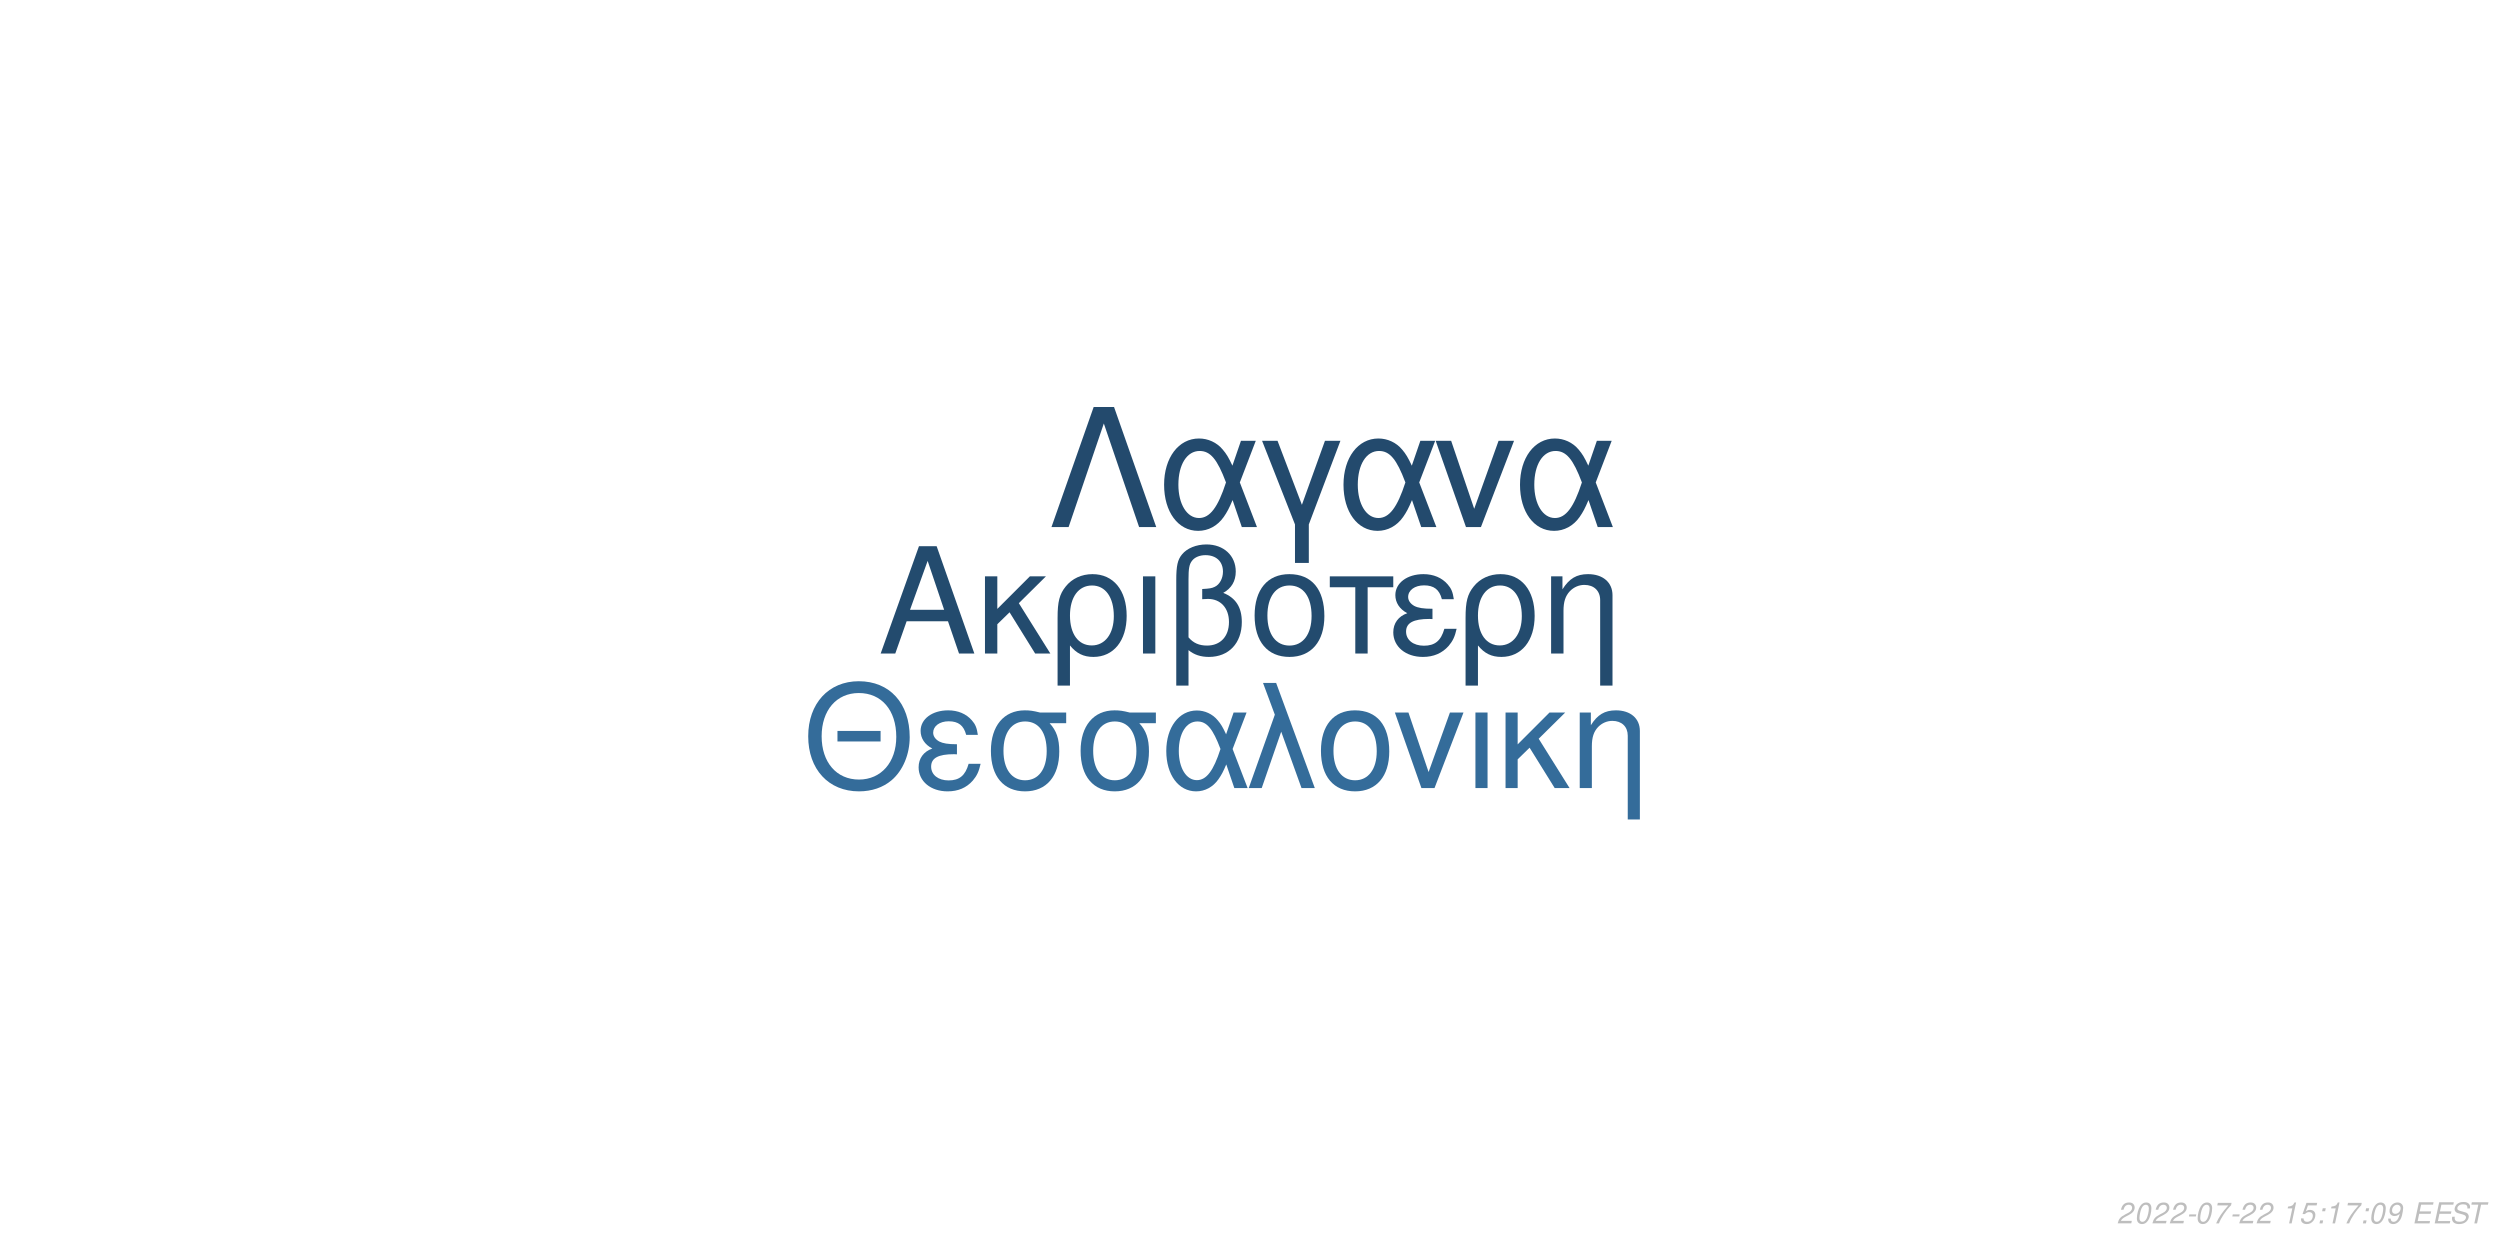
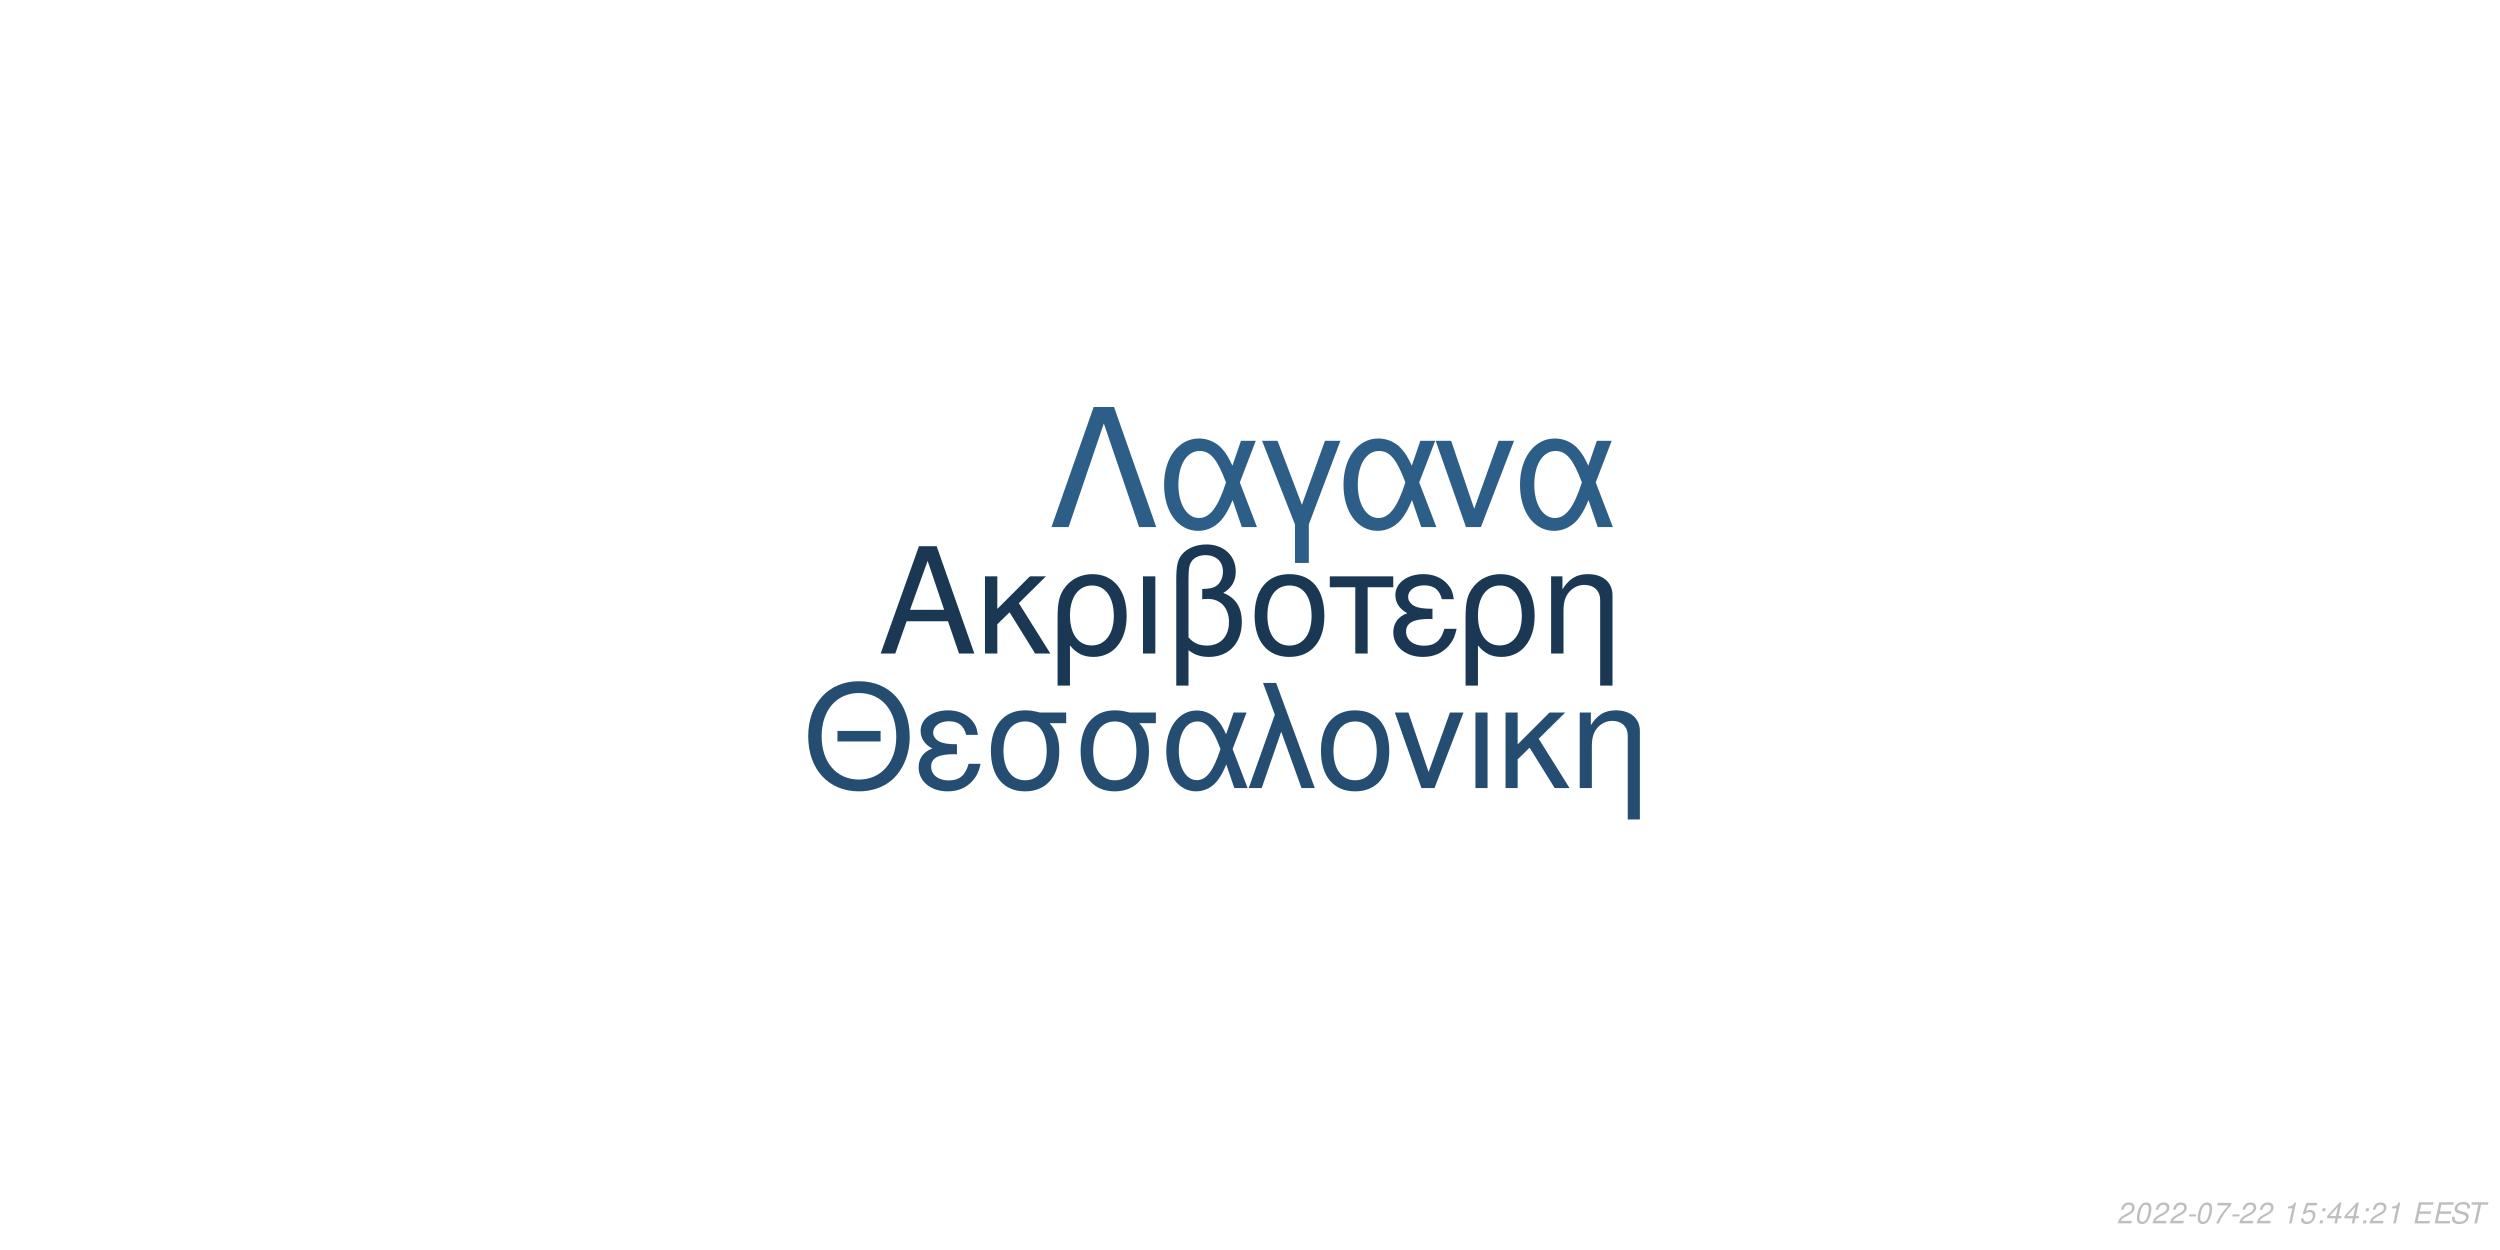
<svg xmlns="http://www.w3.org/2000/svg" xmlns:xlink="http://www.w3.org/1999/xlink" width="864pt" height="432pt" viewBox="0 0 864 432" version="1.1">
  <defs>
    <g>
      <symbol overflow="visible" id="glyph0-0">
        <path style="stroke:none;" d="" />
      </symbol>
      <symbol overflow="visible" id="glyph0-1">
        <path style="stroke:none;" d="M 24.125 -11.141 L 27.938 0 L 33.234 0 L 20.203 -37.094 L 14.094 -37.094 L 0.859 0 L 5.906 0 L 9.828 -11.141 Z M 22.797 -15.109 L 11 -15.109 L 17.094 -32.016 Z M 22.797 -15.109 " />
      </symbol>
      <symbol overflow="visible" id="glyph0-2">
        <path style="stroke:none;" d="M 7.172 -15.422 L 7.172 -26.672 L 2.906 -26.672 L 2.906 0 L 7.172 0 L 7.172 -10.125 L 11.406 -14.25 L 20.25 0 L 25.5 0 L 14.609 -17.406 L 23.969 -26.672 L 18.422 -26.672 Z M 7.172 -15.422 " />
      </symbol>
      <symbol overflow="visible" id="glyph0-3">
        <path style="stroke:none;" d="M 3 11.094 L 7.281 11.094 L 7.281 -2.797 C 9.516 -0.047 11.953 1.172 15.375 1.172 C 22.344 1.172 26.875 -4.422 26.875 -13.031 C 26.875 -21.891 22.297 -27.438 15.062 -27.438 C 11.297 -27.438 7.984 -25.906 5.797 -23.156 C 3.672 -20.516 3 -17.969 3 -12.359 Z M 14.906 -23.516 C 19.547 -23.516 22.438 -19.438 22.438 -12.922 C 22.438 -6.812 19.391 -2.797 14.812 -2.797 C 10.172 -2.797 7.281 -6.766 7.281 -13.125 C 7.281 -19.484 10.234 -23.516 14.906 -23.516 Z M 14.906 -23.516 " />
      </symbol>
      <symbol overflow="visible" id="glyph0-4">
        <path style="stroke:none;" d="M 3.516 0 L 7.781 0 L 7.781 -26.672 L 3.516 -26.672 Z M 3.516 0 " />
      </symbol>
      <symbol overflow="visible" id="glyph0-5">
        <path style="stroke:none;" d="M 4.016 11.094 L 8.25 11.094 L 8.25 -1.172 C 10.172 0.406 12.422 1.172 15.312 1.172 C 22.188 1.172 26.672 -3.609 26.672 -10.891 C 26.672 -15.984 24.578 -19.234 20.25 -20.969 C 23.109 -22.547 24.578 -25.031 24.578 -28.344 C 24.578 -33.844 20.406 -37.703 14.453 -37.703 C 10.938 -37.703 7.734 -36.391 6 -34.25 C 4.484 -32.422 4.016 -30.328 4.016 -25.391 Z M 8.25 -25.656 C 8.25 -29.359 8.5 -30.844 9.469 -32.062 C 10.375 -33.281 12.156 -34 14.094 -34 C 17.812 -34 20.156 -31.812 20.156 -28.297 C 20.156 -25.953 18.984 -23.812 17.297 -23.047 C 16.281 -22.547 15.469 -22.438 12.984 -22.297 L 12.984 -18.781 C 13.734 -18.828 14.344 -18.875 14.969 -18.875 C 19.344 -18.875 22.234 -15.719 22.234 -10.891 C 22.234 -5.906 19.281 -2.75 14.656 -2.75 C 11.953 -2.75 9.922 -3.609 8.25 -5.594 Z M 8.25 -25.656 " />
      </symbol>
      <symbol overflow="visible" id="glyph0-6">
        <path style="stroke:none;" d="M 14.094 -27.438 C 6.562 -27.438 2.094 -22.094 2.094 -13.125 C 2.094 -4.125 6.562 1.172 14.141 1.172 C 21.672 1.172 26.203 -4.172 26.203 -12.922 C 26.203 -22.188 21.828 -27.438 14.094 -27.438 Z M 14.141 -23.516 C 18.938 -23.516 21.781 -19.594 21.781 -12.984 C 21.781 -6.672 18.828 -2.75 14.141 -2.75 C 9.422 -2.75 6.516 -6.672 6.516 -13.125 C 6.516 -19.594 9.422 -23.516 14.141 -23.516 Z M 14.141 -23.516 " />
      </symbol>
      <symbol overflow="visible" id="glyph0-7">
        <path style="stroke:none;" d="M 7.891 0 L 12.156 0 L 12.156 -22.906 L 21.016 -22.906 L 21.016 -26.672 L -0.922 -26.672 L -0.922 -22.906 L 7.891 -22.906 Z M 7.891 0 " />
      </symbol>
      <symbol overflow="visible" id="glyph0-8">
        <path style="stroke:none;" d="M 14.562 -15.469 C 11.344 -15.469 9.562 -15.781 8.297 -16.438 C 6.922 -17.203 6.156 -18.328 6.156 -19.547 C 6.156 -21.891 8.453 -23.562 11.656 -23.562 C 15.062 -23.562 16.953 -22.094 17.812 -18.781 L 21.938 -18.781 C 21.578 -21.266 21.062 -22.5 19.797 -23.922 C 17.812 -26.203 14.906 -27.438 11.453 -27.438 C 5.797 -27.438 1.734 -24.375 1.734 -20.203 C 1.734 -17.609 3.156 -15.375 5.859 -13.938 C 2.797 -12.875 1.016 -10.484 1.016 -7.328 C 1.016 -2.391 5.297 1.172 11.25 1.172 C 14.969 1.172 17.906 -0.109 20.156 -2.641 C 21.578 -4.328 22.297 -5.797 22.906 -8.547 L 18.672 -8.547 C 17.5 -4.422 15.422 -2.703 11.609 -2.703 C 7.938 -2.703 5.438 -4.688 5.438 -7.578 C 5.438 -10.578 7.938 -11.953 13.484 -11.953 C 13.641 -11.953 14.094 -11.953 14.562 -11.906 Z M 14.562 -15.469 " />
      </symbol>
      <symbol overflow="visible" id="glyph0-9">
        <path style="stroke:none;" d="M 3.562 -26.672 L 3.562 0 L 7.844 0 L 7.844 -14.703 C 7.844 -17.906 8.5 -19.891 10.031 -21.531 C 11.406 -22.953 13.188 -23.719 15.062 -23.719 C 18.375 -23.719 20.516 -21.672 20.516 -18.469 L 20.516 11.094 L 24.781 11.094 L 24.781 -20.156 C 24.781 -24.578 21.469 -27.438 16.328 -27.438 C 12.359 -27.438 9.828 -25.906 7.484 -22.188 L 7.484 -26.672 Z M 3.562 -26.672 " />
      </symbol>
      <symbol overflow="visible" id="glyph1-0">
        <path style="stroke:none;" d="" />
      </symbol>
      <symbol overflow="visible" id="glyph1-1">
        <path style="stroke:none;" d="M 26.859 -19.734 L 11.953 -19.734 L 11.953 -16.094 L 26.859 -16.094 Z M 19.328 -36.922 C 8.922 -36.922 1.844 -29.25 1.844 -17.891 C 1.844 -6.484 8.875 1.141 19.391 1.141 C 23.812 1.141 27.703 -0.203 30.641 -2.688 C 34.578 -6.031 36.922 -11.656 36.922 -17.594 C 36.922 -29.297 30 -36.922 19.328 -36.922 Z M 19.328 -32.844 C 27.203 -32.844 32.281 -26.906 32.281 -17.688 C 32.281 -8.922 27.062 -2.938 19.391 -2.938 C 11.609 -2.938 6.484 -8.922 6.484 -17.891 C 6.484 -26.859 11.609 -32.844 19.328 -32.844 Z M 19.328 -32.844 " />
      </symbol>
      <symbol overflow="visible" id="glyph1-2">
        <path style="stroke:none;" d="M 14.25 -15.141 C 11.109 -15.141 9.375 -15.453 8.125 -16.094 C 6.781 -16.844 6.031 -17.938 6.031 -19.141 C 6.031 -21.422 8.266 -23.078 11.406 -23.078 C 14.75 -23.078 16.594 -21.625 17.438 -18.391 L 21.469 -18.391 C 21.125 -20.828 20.625 -22.031 19.391 -23.422 C 17.438 -25.656 14.594 -26.859 11.219 -26.859 C 5.688 -26.859 1.688 -23.875 1.688 -19.781 C 1.688 -17.234 3.094 -15.047 5.734 -13.656 C 2.734 -12.609 1 -10.266 1 -7.172 C 1 -2.344 5.188 1.141 11.016 1.141 C 14.656 1.141 17.547 -0.094 19.734 -2.594 C 21.125 -4.234 21.828 -5.688 22.422 -8.375 L 18.281 -8.375 C 17.141 -4.328 15.094 -2.641 11.359 -2.641 C 7.766 -2.641 5.328 -4.578 5.328 -7.422 C 5.328 -10.359 7.766 -11.703 13.203 -11.703 C 13.359 -11.703 13.797 -11.703 14.25 -11.656 Z M 14.25 -15.141 " />
      </symbol>
      <symbol overflow="visible" id="glyph1-3">
        <path style="stroke:none;" d="M 29 -26.109 L 19.938 -26.109 C 17.594 -26.703 16.438 -26.859 14.703 -26.859 C 7.469 -26.859 2.984 -21.469 2.984 -12.859 C 2.984 -4.031 7.375 1.141 14.797 1.141 C 22.172 1.141 26.609 -4.078 26.609 -12.656 C 26.609 -17.047 25.656 -19.828 23.266 -22.422 L 29 -22.422 Z M 14.797 -23.016 C 19.531 -23.016 22.266 -19.234 22.266 -12.75 C 22.266 -6.531 19.438 -2.688 14.797 -2.688 C 10.172 -2.688 7.328 -6.531 7.328 -12.859 C 7.328 -19.188 10.172 -23.016 14.797 -23.016 Z M 14.797 -23.016 " />
      </symbol>
      <symbol overflow="visible" id="glyph1-4">
        <path style="stroke:none;" d="M 29.344 -26.109 L 24.859 -26.109 L 22.266 -18.578 C 21.125 -21.031 20.484 -22.125 19.328 -23.469 C 17.547 -25.609 14.906 -26.812 12.156 -26.812 C 5.984 -26.812 1.594 -20.984 1.594 -12.812 C 1.594 -4.578 5.828 1.141 11.906 1.141 C 14.953 1.141 17.734 -0.344 19.625 -3.047 C 20.672 -4.531 21.281 -5.688 22.328 -8.172 L 25.109 0 L 29.703 0 L 24.516 -13.5 Z M 20.328 -13.5 C 17.891 -5.922 15.453 -2.734 12.156 -2.734 C 8.516 -2.734 5.922 -6.922 5.922 -12.812 C 5.922 -18.938 8.516 -23.016 12.359 -23.016 C 15.594 -23.016 17.688 -20.531 20.328 -13.5 Z M 20.328 -13.5 " />
      </symbol>
      <symbol overflow="visible" id="glyph1-5">
        <path style="stroke:none;" d="M 1.094 0 L 5.578 0 L 12.312 -19.484 L 19.328 0 L 23.922 0 L 10.562 -36.328 L 6.031 -36.328 L 10.109 -25.359 Z M 1.094 0 " />
      </symbol>
      <symbol overflow="visible" id="glyph1-6">
        <path style="stroke:none;" d="M 13.797 -26.859 C 6.422 -26.859 2.047 -21.625 2.047 -12.859 C 2.047 -4.031 6.422 1.141 13.859 1.141 C 21.234 1.141 25.656 -4.078 25.656 -12.656 C 25.656 -21.719 21.375 -26.859 13.797 -26.859 Z M 13.859 -23.016 C 18.531 -23.016 21.328 -19.188 21.328 -12.703 C 21.328 -6.531 18.438 -2.688 13.859 -2.688 C 9.219 -2.688 6.375 -6.531 6.375 -12.859 C 6.375 -19.188 9.219 -23.016 13.859 -23.016 Z M 13.859 -23.016 " />
      </symbol>
      <symbol overflow="visible" id="glyph1-7">
        <path style="stroke:none;" d="M 14.297 0 L 24.312 -26.109 L 19.625 -26.109 L 12.25 -5.531 L 5.281 -26.109 L 0.594 -26.109 L 9.766 0 Z M 14.297 0 " />
      </symbol>
      <symbol overflow="visible" id="glyph1-8">
        <path style="stroke:none;" d="M 3.438 0 L 7.625 0 L 7.625 -26.109 L 3.438 -26.109 Z M 3.438 0 " />
      </symbol>
      <symbol overflow="visible" id="glyph1-9">
        <path style="stroke:none;" d="M 7.031 -15.094 L 7.031 -26.109 L 2.844 -26.109 L 2.844 0 L 7.031 0 L 7.031 -9.922 L 11.156 -13.953 L 19.828 0 L 24.969 0 L 14.297 -17.047 L 23.469 -26.109 L 18.031 -26.109 Z M 7.031 -15.094 " />
      </symbol>
      <symbol overflow="visible" id="glyph1-10">
        <path style="stroke:none;" d="M 3.484 -26.109 L 3.484 0 L 7.672 0 L 7.672 -14.406 C 7.672 -17.547 8.328 -19.484 9.812 -21.078 C 11.156 -22.469 12.906 -23.219 14.75 -23.219 C 17.984 -23.219 20.078 -21.234 20.078 -18.094 L 20.078 10.859 L 24.266 10.859 L 24.266 -19.734 C 24.266 -24.062 21.031 -26.859 16 -26.859 C 12.109 -26.859 9.609 -25.359 7.328 -21.719 L 7.328 -26.109 Z M 3.484 -26.109 " />
      </symbol>
      <symbol overflow="visible" id="glyph2-0">
        <path style="stroke:none;" d="" />
      </symbol>
      <symbol overflow="visible" id="glyph2-1">
        <path style="stroke:none;" d="M 22.531 -41.484 L 15.484 -41.484 L 0.906 0 L 6.828 0 L 19 -35.797 L 31.188 0 L 37.109 0 Z M 22.531 -41.484 " />
      </symbol>
      <symbol overflow="visible" id="glyph2-2">
        <path style="stroke:none;" d="M 33.516 -29.812 L 28.391 -29.812 L 25.438 -21.219 C 24.125 -24.016 23.391 -25.266 22.078 -26.797 C 20.031 -29.25 17.016 -30.609 13.891 -30.609 C 6.828 -30.609 1.828 -23.953 1.828 -14.625 C 1.828 -5.234 6.656 1.312 13.594 1.312 C 17.078 1.312 20.266 -0.391 22.422 -3.469 C 23.609 -5.172 24.297 -6.484 25.5 -9.328 L 28.688 0 L 33.922 0 L 28 -15.422 Z M 23.219 -15.422 C 20.422 -6.766 17.641 -3.125 13.891 -3.125 C 9.734 -3.125 6.766 -7.906 6.766 -14.625 C 6.766 -21.625 9.734 -26.297 14.109 -26.297 C 17.812 -26.297 20.203 -23.453 23.219 -15.422 Z M 23.219 -15.422 " />
      </symbol>
      <symbol overflow="visible" id="glyph2-3">
        <path style="stroke:none;" d="M 12.062 12.406 L 16.844 12.406 L 16.844 -0.906 L 27.766 -29.812 L 22.422 -29.812 L 14.453 -7.688 L 6.031 -29.812 L 0.688 -29.812 L 12.062 -0.906 Z M 12.062 12.406 " />
      </symbol>
      <symbol overflow="visible" id="glyph2-4">
        <path style="stroke:none;" d="M 16.328 0 L 27.766 -29.812 L 22.422 -29.812 L 14 -6.312 L 6.031 -29.812 L 0.688 -29.812 L 11.156 0 Z M 16.328 0 " />
      </symbol>
      <symbol overflow="visible" id="glyph3-0">
        <path style="stroke:none;" d="" />
      </symbol>
      <symbol overflow="visible" id="glyph3-1">
        <path style="stroke:none;" d="M 5.234 -0.875 L 1.469 -0.875 C 1.641 -1.375 2.203 -1.891 3.109 -2.344 L 4.234 -2.938 C 5.562 -3.625 6.219 -4.469 6.219 -5.484 C 6.219 -5.938 6.062 -6.359 5.797 -6.656 C 5.469 -7.047 4.984 -7.234 4.312 -7.234 C 2.766 -7.234 1.891 -6.453 1.484 -4.734 L 2.375 -4.734 C 2.484 -5.188 2.609 -5.484 2.797 -5.75 C 3.094 -6.203 3.609 -6.453 4.188 -6.453 C 4.891 -6.453 5.344 -6.031 5.344 -5.375 C 5.344 -4.703 4.859 -4.094 4.016 -3.656 L 2.984 -3.125 C 1.234 -2.188 0.797 -1.656 0.344 -0.016 L 5.047 -0.016 Z M 5.234 -0.875 " />
      </symbol>
      <symbol overflow="visible" id="glyph3-2">
        <path style="stroke:none;" d="M 4.203 -7.234 C 3.375 -7.234 2.688 -6.812 2.125 -5.984 C 1.484 -5.047 0.984 -3.188 0.984 -1.734 C 0.984 -1.109 1.172 -0.562 1.484 -0.266 C 1.797 0.047 2.281 0.234 2.766 0.234 C 3.625 0.234 4.281 -0.156 4.859 -1.016 C 5.516 -1.953 6 -3.797 6 -5.266 C 6 -6.5 5.328 -7.234 4.203 -7.234 Z M 4.094 -6.453 C 4.734 -6.453 5.125 -5.984 5.125 -5.156 C 5.125 -4.203 4.781 -2.625 4.406 -1.812 C 3.984 -0.938 3.516 -0.547 2.875 -0.547 C 2.25 -0.547 1.875 -1.031 1.875 -1.828 C 1.875 -2.797 2.203 -4.344 2.594 -5.203 C 2.984 -6.047 3.453 -6.453 4.094 -6.453 Z M 4.094 -6.453 " />
      </symbol>
      <symbol overflow="visible" id="glyph3-3">
        <path style="stroke:none;" d="M 3.516 -3.125 L 1.125 -3.125 L 0.969 -2.406 L 3.359 -2.406 Z M 3.516 -3.125 " />
      </symbol>
      <symbol overflow="visible" id="glyph3-4">
        <path style="stroke:none;" d="M 6.703 -7.094 L 1.953 -7.094 L 1.766 -6.219 L 5.594 -6.219 C 3.344 -3.688 2.266 -2.109 1.375 0 L 2.344 0 C 3.031 -1.906 4.828 -4.594 6.547 -6.281 Z M 6.703 -7.094 " />
      </symbol>
      <symbol overflow="visible" id="glyph3-5">
        <path style="stroke:none;" d="" />
      </symbol>
      <symbol overflow="visible" id="glyph3-6">
        <path style="stroke:none;" d="M 3.703 -5.188 L 2.594 0 L 3.469 0 L 5.016 -7.234 L 4.438 -7.234 C 3.906 -6.156 3.688 -6.016 2.234 -5.812 L 2.109 -5.188 Z M 3.703 -5.188 " />
      </symbol>
      <symbol overflow="visible" id="glyph3-7">
        <path style="stroke:none;" d="M 6.297 -7.094 L 2.594 -7.094 L 1.234 -3.234 L 2.047 -3.234 C 2.656 -3.766 2.938 -3.906 3.531 -3.906 C 4.328 -3.906 4.797 -3.453 4.797 -2.688 C 4.797 -1.438 3.969 -0.547 2.828 -0.547 C 2.031 -0.547 1.609 -0.938 1.578 -1.734 L 0.703 -1.734 L 0.703 -1.516 C 0.703 -0.938 0.844 -0.547 1.188 -0.266 C 1.562 0.062 2.078 0.234 2.703 0.234 C 3.656 0.234 4.391 -0.156 4.984 -0.922 C 5.422 -1.5 5.672 -2.234 5.672 -2.953 C 5.672 -4 4.938 -4.672 3.812 -4.672 C 3.328 -4.672 2.906 -4.547 2.406 -4.234 L 3.109 -6.219 L 6.109 -6.219 Z M 6.297 -7.094 " />
      </symbol>
      <symbol overflow="visible" id="glyph3-8">
        <path style="stroke:none;" d="M 2.359 -1.031 L 1.312 -1.031 L 1.094 0 L 2.141 0 Z M 3.266 -5.234 L 2.219 -5.234 L 2 -4.203 L 3.047 -4.203 Z M 3.266 -5.234 " />
      </symbol>
      <symbol overflow="visible" id="glyph3-9">
-         <path style="stroke:none;" d="M 0.844 -1.656 C 0.844 -1.547 0.844 -1.438 0.844 -1.375 C 0.844 -0.406 1.531 0.234 2.578 0.234 C 3.203 0.234 3.766 0.016 4.297 -0.438 C 4.938 -1 5.312 -1.656 5.594 -2.719 C 5.844 -3.672 6.016 -4.766 6.016 -5.375 C 6.016 -5.844 5.844 -6.328 5.547 -6.656 C 5.203 -7.031 4.703 -7.234 4.062 -7.234 C 2.516 -7.234 1.297 -5.938 1.297 -4.266 C 1.297 -3.203 1.984 -2.547 3.047 -2.547 C 3.484 -2.547 3.953 -2.672 4.281 -2.891 C 4.406 -2.984 4.547 -3.078 4.828 -3.344 C 4.438 -1.484 3.703 -0.547 2.703 -0.547 C 2.109 -0.547 1.719 -0.938 1.719 -1.547 L 1.719 -1.656 Z M 3.953 -6.453 C 4.625 -6.453 5.141 -5.953 5.141 -5.281 C 5.141 -4.188 4.312 -3.312 3.297 -3.312 C 2.594 -3.312 2.172 -3.734 2.172 -4.453 C 2.172 -5.562 2.984 -6.453 3.953 -6.453 Z M 3.953 -6.453 " />
+         <path style="stroke:none;" d="M 3.625 -1.75 L 3.266 0 L 4.141 0 L 4.516 -1.75 L 5.562 -1.75 L 5.734 -2.531 L 4.688 -2.531 L 5.688 -7.234 L 5.016 -7.234 L 0.844 -2.672 L 0.641 -1.75 Z M 3.797 -2.531 L 1.594 -2.531 L 4.469 -5.703 Z M 3.797 -2.531 " />
      </symbol>
      <symbol overflow="visible" id="glyph3-10">
        <path style="stroke:none;" d="M 2.547 -3.312 L 6.5 -3.312 L 6.688 -4.141 L 2.719 -4.141 L 3.219 -6.469 L 7.344 -6.469 L 7.516 -7.297 L 2.453 -7.297 L 0.906 0 L 6.125 0 L 6.297 -0.812 L 2.016 -0.812 Z M 2.547 -3.312 " />
      </symbol>
      <symbol overflow="visible" id="glyph3-11">
        <path style="stroke:none;" d="M 7.062 -5.156 C 7.125 -5.438 7.141 -5.562 7.141 -5.703 C 7.141 -6.156 6.938 -6.594 6.594 -6.891 C 6.188 -7.25 5.656 -7.406 4.875 -7.406 C 3.844 -7.406 3.047 -7.125 2.5 -6.562 C 2.094 -6.141 1.781 -5.438 1.781 -4.922 C 1.781 -4.297 2.219 -3.766 2.891 -3.562 L 4.594 -3.094 C 5.406 -2.859 5.734 -2.578 5.734 -2.094 C 5.734 -1.781 5.547 -1.406 5.266 -1.141 C 4.844 -0.766 4.266 -0.578 3.453 -0.578 C 2.328 -0.578 1.812 -0.984 1.812 -1.906 C 1.812 -2.047 1.812 -2.125 1.844 -2.312 L 0.984 -2.312 C 0.906 -2.062 0.891 -1.906 0.891 -1.688 C 0.891 -0.484 1.797 0.234 3.297 0.234 C 4.359 0.234 5.234 -0.062 5.812 -0.609 C 6.344 -1.078 6.688 -1.797 6.688 -2.375 C 6.688 -2.641 6.609 -2.906 6.453 -3.156 C 6.234 -3.5 5.938 -3.703 5.469 -3.828 L 3.75 -4.312 C 2.984 -4.547 2.734 -4.734 2.734 -5.188 C 2.734 -5.547 2.875 -5.844 3.188 -6.109 C 3.547 -6.438 4.031 -6.594 4.703 -6.594 C 5.266 -6.594 5.688 -6.484 5.906 -6.297 C 6.094 -6.125 6.219 -5.797 6.219 -5.516 C 6.219 -5.422 6.203 -5.344 6.188 -5.156 Z M 7.062 -5.156 " />
      </symbol>
      <symbol overflow="visible" id="glyph3-12">
        <path style="stroke:none;" d="M 4.938 -6.469 L 7.312 -6.469 L 7.484 -7.297 L 1.75 -7.297 L 1.578 -6.469 L 3.984 -6.469 L 2.609 0 L 3.547 0 Z M 4.938 -6.469 " />
      </symbol>
    </g>
  </defs>
  <g id="surface1">
    <rect x="0" y="0" width="864" height="432" style="fill:rgb(100%,100%,100%);fill-opacity:1;stroke:none;" />
-     <g style="fill:rgb(13.725%,29.412%,43.137%);fill-opacity:1;">
+     <g style="fill:rgb(10.196%,21.961%,32.941%);fill-opacity:1;">
      <use xlink:href="#glyph0-1" x="303.5" y="225.861" />
      <use xlink:href="#glyph0-2" x="337.5" y="225.861" />
      <use xlink:href="#glyph0-3" x="362.5" y="225.861" />
      <use xlink:href="#glyph0-4" x="391.5" y="225.861" />
      <use xlink:href="#glyph0-5" x="402.5" y="225.861" />
      <use xlink:href="#glyph0-6" x="431.5" y="225.861" />
      <use xlink:href="#glyph0-7" x="460.5" y="225.861" />
      <use xlink:href="#glyph0-8" x="480.5" y="225.861" />
      <use xlink:href="#glyph0-3" x="503.5" y="225.861" />
      <use xlink:href="#glyph0-9" x="532.5" y="225.861" />
    </g>
-     <g style="fill:rgb(20.392%,42.353%,60.392%);fill-opacity:1;">
+     <g style="fill:rgb(14.118%,30.196%,44.314%);fill-opacity:1;">
      <use xlink:href="#glyph1-1" x="277.473" y="272.354" />
      <use xlink:href="#glyph1-2" x="316.473" y="272.354" />
      <use xlink:href="#glyph1-3" x="339.473" y="272.354" />
      <use xlink:href="#glyph1-3" x="370.473" y="272.354" />
      <use xlink:href="#glyph1-4" x="401.473" y="272.354" />
      <use xlink:href="#glyph1-5" x="430.473" y="272.354" />
      <use xlink:href="#glyph1-6" x="454.473" y="272.354" />
      <use xlink:href="#glyph1-7" x="481.473" y="272.354" />
      <use xlink:href="#glyph1-8" x="506.473" y="272.354" />
      <use xlink:href="#glyph1-9" x="517.473" y="272.354" />
      <use xlink:href="#glyph1-10" x="542.473" y="272.354" />
    </g>
-     <g style="fill:rgb(13.725%,29.02%,42.745%);fill-opacity:1;">
+     <g style="fill:rgb(17.647%,36.863%,53.333%);fill-opacity:1;">
      <use xlink:href="#glyph2-1" x="362.484" y="182.152" />
      <use xlink:href="#glyph2-2" x="400.484" y="182.152" />
      <use xlink:href="#glyph2-3" x="435.484" y="182.152" />
      <use xlink:href="#glyph2-2" x="462.484" y="182.152" />
      <use xlink:href="#glyph2-4" x="495.484" y="182.152" />
      <use xlink:href="#glyph2-2" x="523.484" y="182.152" />
    </g>
    <g style="fill:rgb(74.51%,74.51%,74.51%);fill-opacity:1;">
      <use xlink:href="#glyph3-1" x="731.52" y="422.81" />
      <use xlink:href="#glyph3-2" x="737.52" y="422.81" />
      <use xlink:href="#glyph3-1" x="743.52" y="422.81" />
      <use xlink:href="#glyph3-1" x="749.52" y="422.81" />
      <use xlink:href="#glyph3-3" x="755.52" y="422.81" />
      <use xlink:href="#glyph3-2" x="758.52" y="422.81" />
      <use xlink:href="#glyph3-4" x="764.52" y="422.81" />
      <use xlink:href="#glyph3-3" x="770.52" y="422.81" />
      <use xlink:href="#glyph3-1" x="773.52" y="422.81" />
      <use xlink:href="#glyph3-1" x="779.52" y="422.81" />
      <use xlink:href="#glyph3-5" x="785.52" y="422.81" />
      <use xlink:href="#glyph3-6" x="788.52" y="422.81" />
      <use xlink:href="#glyph3-7" x="794.52" y="422.81" />
      <use xlink:href="#glyph3-8" x="800.52" y="422.81" />
-       <use xlink:href="#glyph3-6" x="803.52" y="422.81" />
-       <use xlink:href="#glyph3-4" x="809.52" y="422.81" />
+       <use xlink:href="#glyph3-9" x="803.52" y="422.81" />
+       <use xlink:href="#glyph3-9" x="809.52" y="422.81" />
      <use xlink:href="#glyph3-8" x="815.52" y="422.81" />
-       <use xlink:href="#glyph3-2" x="818.52" y="422.81" />
-       <use xlink:href="#glyph3-9" x="824.52" y="422.81" />
+       <use xlink:href="#glyph3-1" x="818.52" y="422.81" />
+       <use xlink:href="#glyph3-6" x="824.52" y="422.81" />
      <use xlink:href="#glyph3-5" x="830.52" y="422.81" />
      <use xlink:href="#glyph3-10" x="833.52" y="422.81" />
      <use xlink:href="#glyph3-10" x="840.52" y="422.81" />
      <use xlink:href="#glyph3-11" x="846.52" y="422.81" />
      <use xlink:href="#glyph3-12" x="852.52" y="422.81" />
    </g>
  </g>
</svg>
